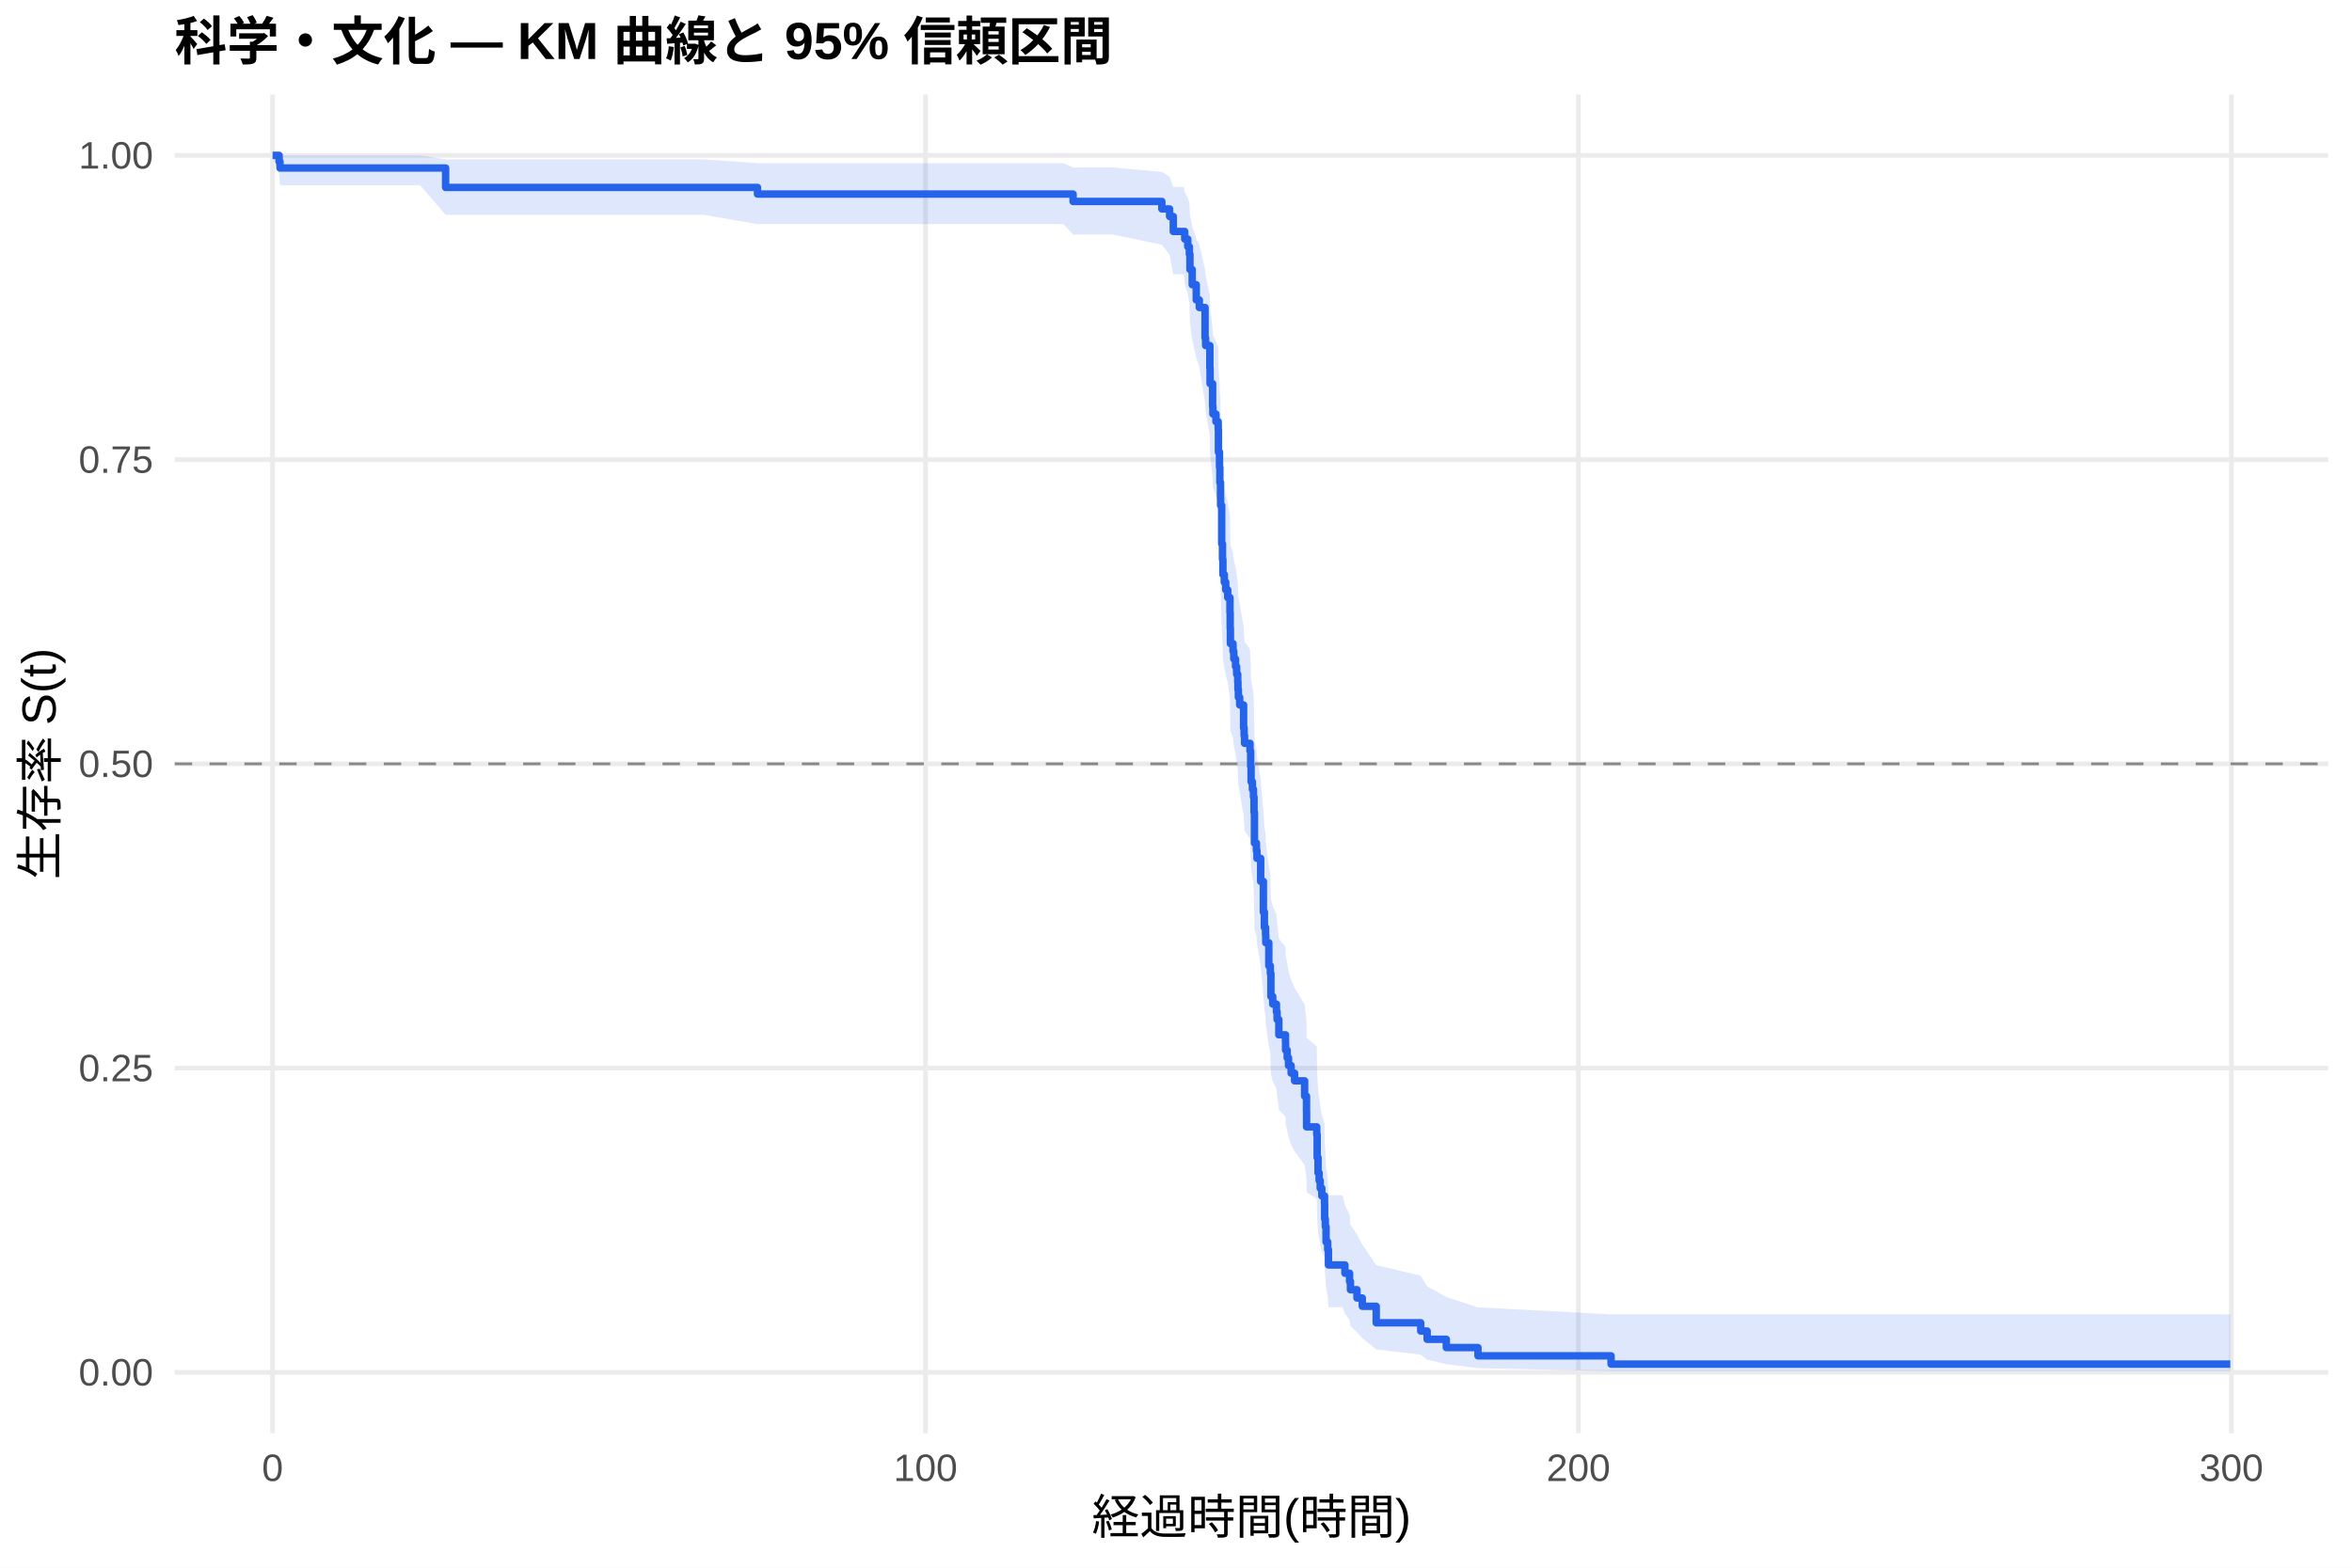
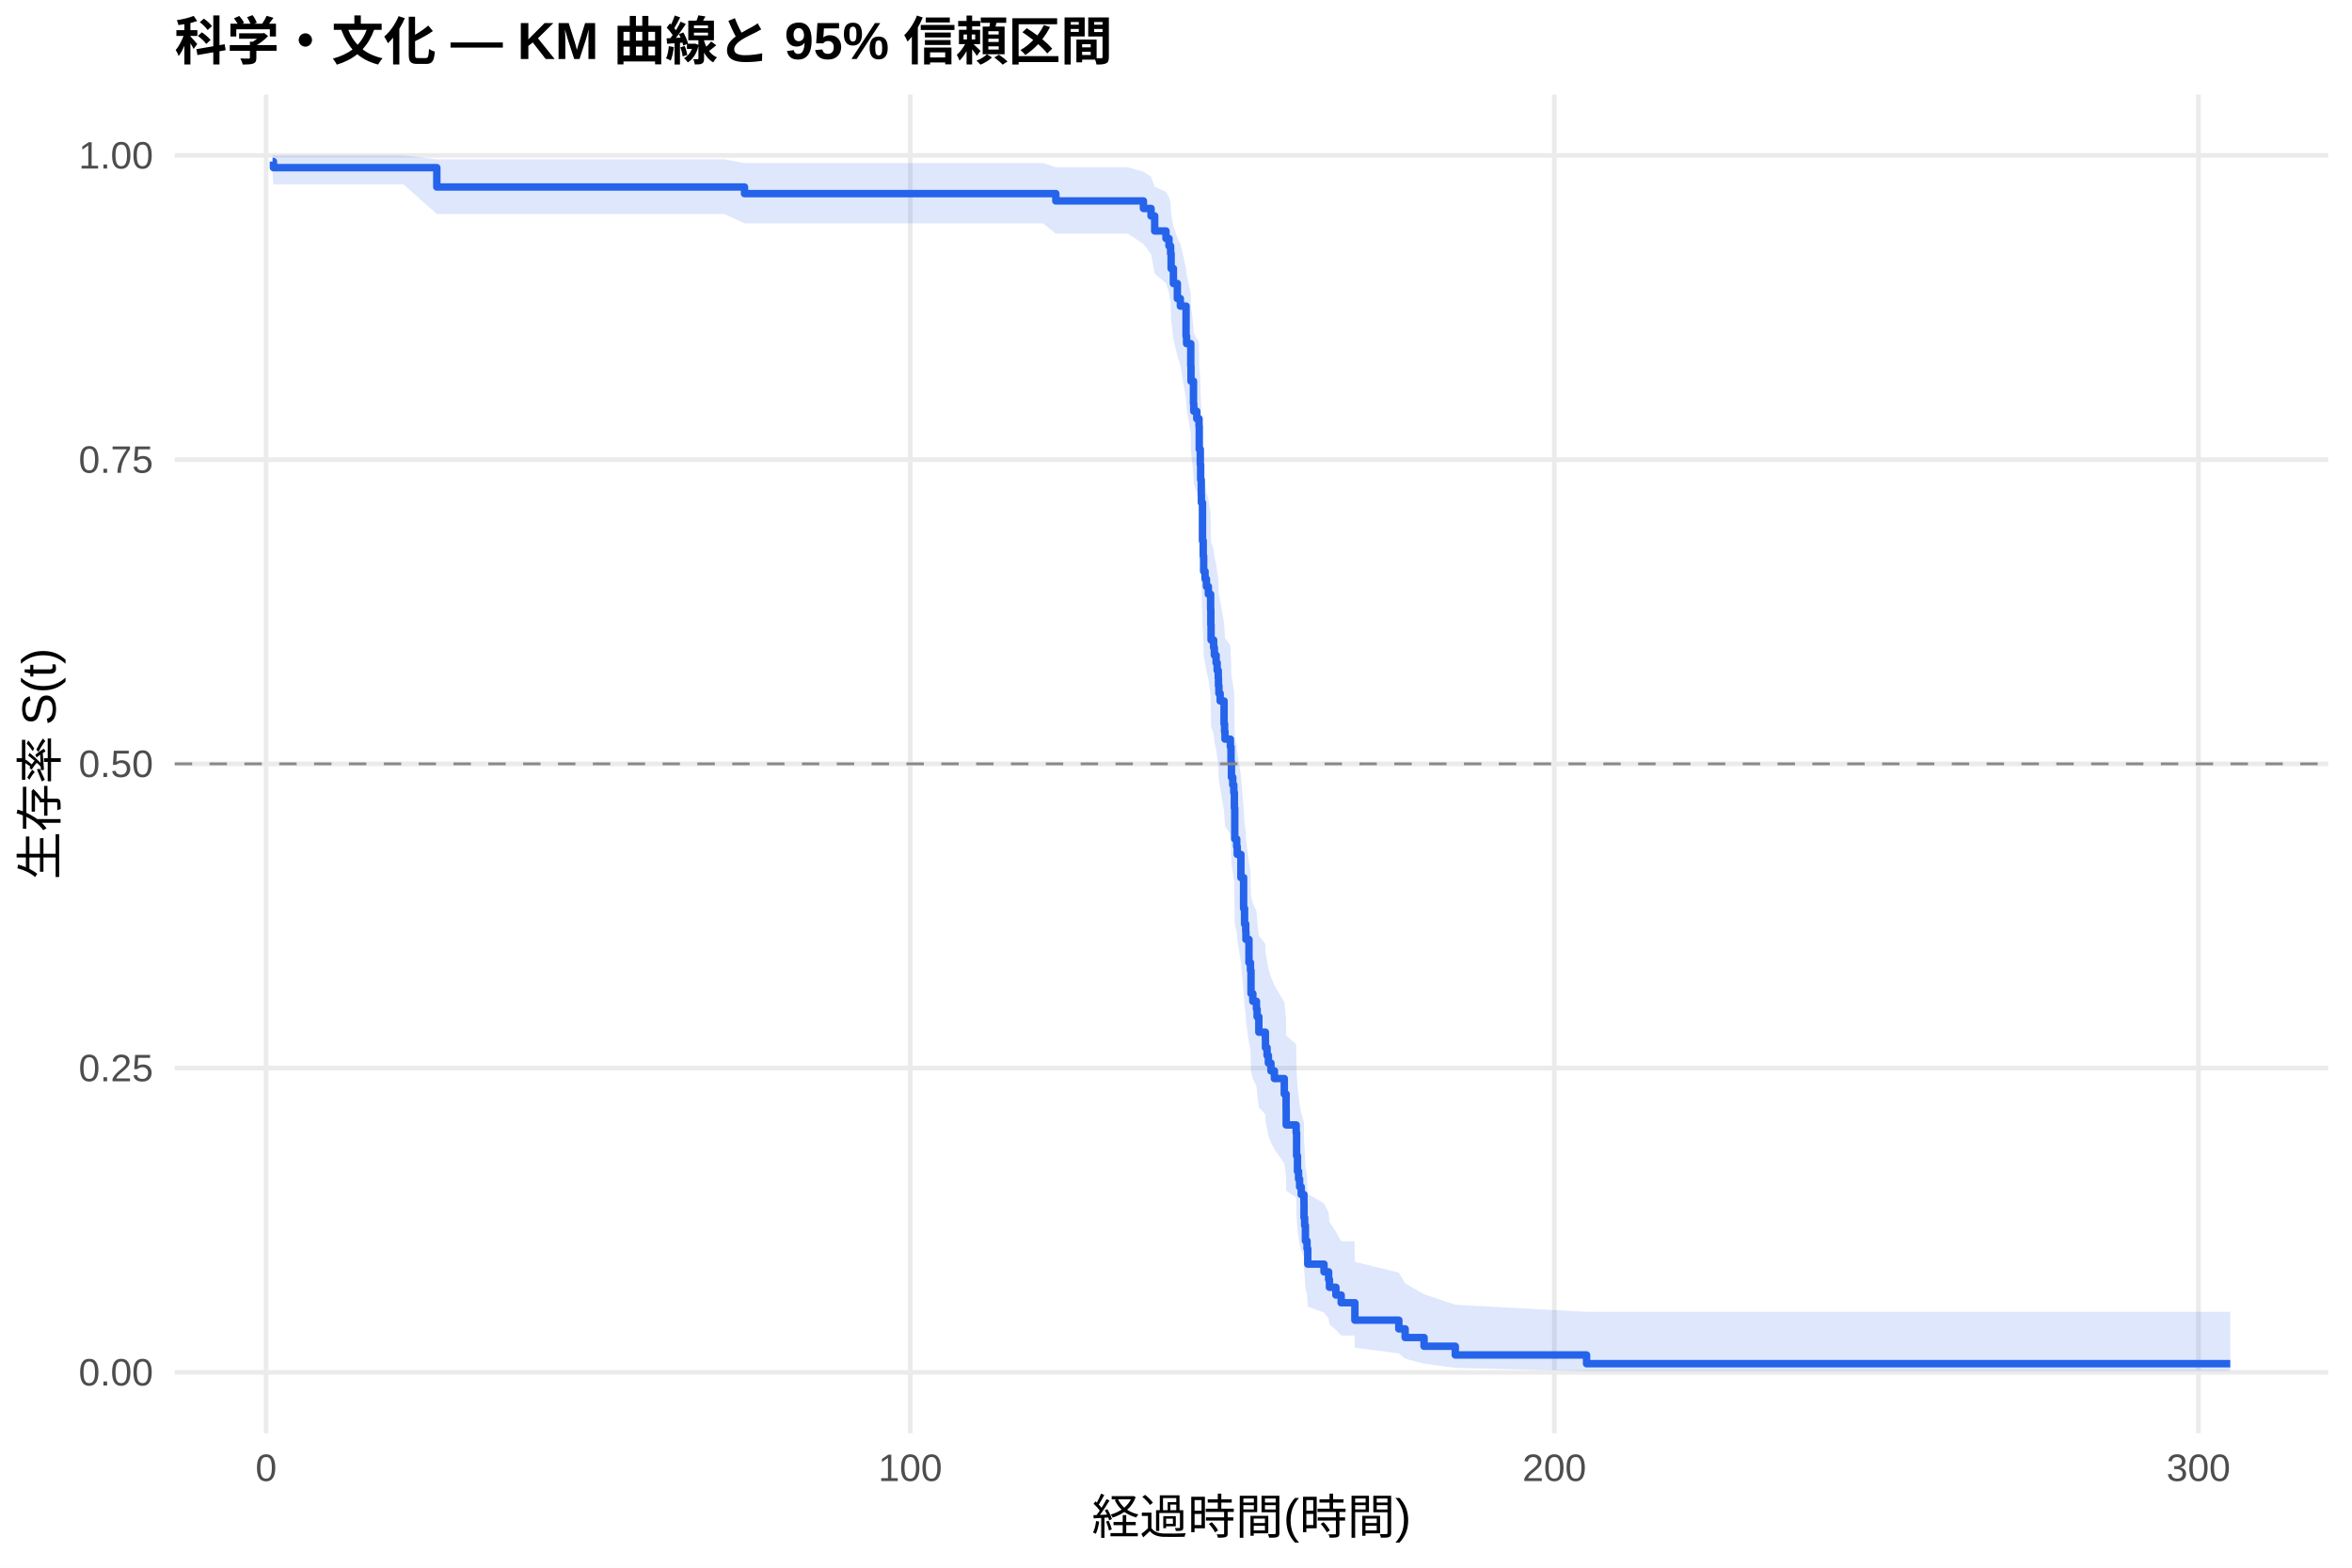
<svg xmlns="http://www.w3.org/2000/svg" width="540.00pt" height="360.00pt" viewBox="0 0 540.00 360.00">
  <g class="svglite">
    <defs>
      <style type="text/css">
    .svglite line, .svglite polyline, .svglite polygon, .svglite path, .svglite rect, .svglite circle {
      fill: none;
      stroke: #000000;
      stroke-linecap: round;
      stroke-linejoin: round;
      stroke-miterlimit: 10.00;
    }
    .svglite text {
      white-space: pre;
    }
    .svglite g.glyphgroup path {
      fill: inherit;
      stroke: none;
    }
  </style>
    </defs>
    <rect width="100%" height="100%" style="stroke: none; fill: #FFFFFF;" />
    <defs>
      <clipPath id="cpMC4wMHw1NDAuMDB8MC4wMHwzNjAuMDA=">
        <rect x="0.00" y="0.00" width="540.00" height="360.00" />
      </clipPath>
    </defs>
    <g clip-path="url(#cpMC4wMHw1NDAuMDB8MC4wMHwzNjAuMDA=)">
      <rect x="0" y="0.00" width="540.00" height="360.00" style="stroke-width: 1.07; stroke: none; fill: #FFFFFF;" />
    </g>
    <defs>
      <clipPath id="cpNDAuMTF8NTM0LjUyfDIxLjcxfDMyOS4xMg==">
        <rect x="40.11" y="21.71" width="494.41" height="307.41" />
      </clipPath>
    </defs>
    <g clip-path="url(#cpNDAuMTF8NTM0LjUyfDIxLjcxfDMyOS4xMg==)">
      <polyline points="40.11,315.14 534.52,315.14 " style="stroke-width: 1.07; stroke: #EBEBEB; stroke-linecap: butt;" />
      <polyline points="40.11,245.28 534.52,245.28 " style="stroke-width: 1.07; stroke: #EBEBEB; stroke-linecap: butt;" />
      <polyline points="40.11,175.41 534.52,175.41 " style="stroke-width: 1.07; stroke: #EBEBEB; stroke-linecap: butt;" />
      <polyline points="40.11,105.55 534.52,105.55 " style="stroke-width: 1.07; stroke: #EBEBEB; stroke-linecap: butt;" />
      <polyline points="40.11,35.68 534.52,35.68 " style="stroke-width: 1.07; stroke: #EBEBEB; stroke-linecap: butt;" />
-       <polyline points="62.58,329.12 62.58,21.71 " style="stroke-width: 1.07; stroke: #EBEBEB; stroke-linecap: butt;" />
-       <polyline points="212.49,329.12 212.49,21.71 " style="stroke-width: 1.07; stroke: #EBEBEB; stroke-linecap: butt;" />
-       <polyline points="362.39,329.12 362.39,21.71 " style="stroke-width: 1.07; stroke: #EBEBEB; stroke-linecap: butt;" />
-       <polyline points="512.30,329.12 512.30,21.71 " style="stroke-width: 1.07; stroke: #EBEBEB; stroke-linecap: butt;" />
-       <polygon points="62.58,35.68 64.08,35.68 64.28,35.68 74.90,35.68 86.94,35.68 96.44,35.68 102.31,36.60 128.09,36.60 141.83,36.60 161.59,36.60 173.91,37.48 184.21,37.48 194.27,37.48 200.40,37.48 208.62,37.48 219.41,37.48 235.77,37.48 244.17,37.48 246.37,38.45 255.49,38.45 266.75,39.49 268.53,40.59 269.38,42.92 271.82,42.92 272.00,44.14 272.70,45.40 273.07,46.68 273.20,49.30 273.72,52.00 274.65,54.77 275.35,56.17 276.67,61.89 276.80,63.35 277.77,67.77 277.82,70.76 278.40,75.30 278.47,76.82 279.17,78.36 279.69,79.89 279.74,84.55 279.99,87.67 280.07,90.82 280.19,90.82 280.22,94.01 280.24,95.62 280.49,103.70 280.67,106.97 280.77,110.25 281.09,111.89 281.42,113.55 281.87,115.20 282.39,118.52 282.44,121.86 282.49,125.21 283.09,126.89 283.27,128.58 283.67,130.27 283.92,131.96 284.17,133.66 284.22,135.36 284.32,137.06 284.62,138.77 285.52,143.91 285.64,145.63 285.74,147.35 286.99,149.08 287.14,152.55 287.24,156.03 287.54,157.77 287.79,159.52 287.91,163.03 288.01,170.09 288.46,171.86 288.59,173.64 289.44,178.99 290.06,186.17 290.29,189.79 290.56,191.60 290.61,193.42 291.31,198.89 291.66,200.72 291.79,206.25 292.21,208.10 293.06,209.95 293.21,211.81 293.61,215.54 295.14,217.41 295.16,219.29 295.53,221.17 295.83,223.06 296.43,224.95 297.23,226.84 299.53,230.65 299.96,234.49 299.98,238.34 302.31,240.28 302.41,246.13 302.61,250.07 302.86,252.05 303.11,254.04 303.48,256.04 304.10,258.04 304.13,262.08 304.28,264.12 304.45,268.22 304.83,270.30 305.00,274.48 308.23,274.48 308.78,276.70 309.85,278.93 310.05,281.19 311.55,283.48 312.77,285.80 315.97,290.53 326.19,292.95 327.66,295.39 332.06,297.85 339.33,300.22 369.89,301.83 512.05,301.83 512.05,314.87 369.89,314.87 339.33,314.18 332.06,313.27 327.66,312.23 326.19,311.09 315.97,309.88 312.77,307.29 311.55,305.93 310.05,304.54 309.85,303.12 308.78,301.66 308.23,300.18 305.00,300.18 304.83,297.43 304.45,296.03 304.28,293.19 304.13,291.75 304.10,288.84 303.48,287.37 303.11,285.89 302.86,284.40 302.61,282.90 302.41,279.89 302.31,275.31 299.98,273.76 299.96,270.66 299.53,267.54 297.23,264.39 296.43,262.81 295.83,261.22 295.53,259.63 295.16,258.03 295.14,256.43 293.61,254.82 293.21,251.59 293.06,249.97 292.21,248.35 291.79,246.72 291.66,241.80 291.31,240.16 290.61,235.19 290.56,233.53 290.29,231.86 290.06,228.52 289.44,221.78 288.59,216.69 288.46,214.99 288.01,213.28 287.91,206.42 287.79,202.97 287.54,201.24 287.24,199.50 287.14,196.02 286.99,192.53 285.74,190.78 285.64,189.02 285.52,187.26 284.62,181.96 284.32,180.19 284.22,178.41 284.17,176.63 283.92,174.85 283.67,173.06 283.27,171.27 283.09,169.48 282.49,167.68 282.44,164.07 282.39,160.45 281.87,156.81 281.42,154.98 281.09,153.15 280.77,151.32 280.67,147.64 280.49,143.95 280.24,134.63 280.22,132.75 280.19,128.98 280.07,128.98 279.99,125.23 279.74,121.46 279.69,115.75 279.17,113.84 278.47,111.92 278.40,110.00 277.82,104.19 277.77,100.27 276.80,94.34 276.67,92.35 275.35,84.27 274.65,82.22 273.72,78.08 273.20,73.88 273.07,69.60 272.70,67.43 272.00,65.23 271.82,63.00 269.38,63.00 268.53,58.52 266.75,56.21 255.49,53.85 246.37,53.85 244.17,51.46 235.77,51.46 219.41,51.46 208.62,51.46 200.40,51.46 194.27,51.46 184.21,51.46 173.91,51.46 161.59,49.33 141.83,49.33 128.09,49.33 102.31,49.33 96.44,42.54 86.94,42.54 74.90,42.54 64.28,42.54 64.08,39.95 62.58,35.68 " style="stroke-width: 0.00; stroke: none; stroke-linecap: butt; fill: #2563EB; fill-opacity: 0.15;" />
-       <polyline points="62.58,35.68 64.08,35.68 64.28,35.68 74.90,35.68 86.94,35.68 96.44,35.68 102.31,36.60 128.09,36.60 141.83,36.60 161.59,36.60 173.91,37.48 184.21,37.48 194.27,37.48 200.40,37.48 208.62,37.48 219.41,37.48 235.77,37.48 244.17,37.48 246.37,38.45 255.49,38.45 266.75,39.49 268.53,40.59 269.38,42.92 271.82,42.92 272.00,44.14 272.70,45.40 273.07,46.68 273.20,49.30 273.72,52.00 274.65,54.77 275.35,56.17 276.67,61.89 276.80,63.35 277.77,67.77 277.82,70.76 278.40,75.30 278.47,76.82 279.17,78.36 279.69,79.89 279.74,84.55 279.99,87.67 280.07,90.82 280.19,90.82 280.22,94.01 280.24,95.62 280.49,103.70 280.67,106.97 280.77,110.25 281.09,111.89 281.42,113.55 281.87,115.20 282.39,118.52 282.44,121.86 282.49,125.21 283.09,126.89 283.27,128.58 283.67,130.27 283.92,131.96 284.17,133.66 284.22,135.36 284.32,137.06 284.62,138.77 285.52,143.91 285.64,145.63 285.74,147.35 286.99,149.08 287.14,152.55 287.24,156.03 287.54,157.77 287.79,159.52 287.91,163.03 288.01,170.09 288.46,171.86 288.59,173.64 289.44,178.99 290.06,186.17 290.29,189.79 290.56,191.60 290.61,193.42 291.31,198.89 291.66,200.72 291.79,206.25 292.21,208.10 293.06,209.95 293.21,211.81 293.61,215.54 295.14,217.41 295.16,219.29 295.53,221.17 295.83,223.06 296.43,224.95 297.23,226.84 299.53,230.65 299.96,234.49 299.98,238.34 302.31,240.28 302.41,246.13 302.61,250.07 302.86,252.05 303.11,254.04 303.48,256.04 304.10,258.04 304.13,262.08 304.28,264.12 304.45,268.22 304.83,270.30 305.00,274.48 308.23,274.48 308.78,276.70 309.85,278.93 310.05,281.19 311.55,283.48 312.77,285.80 315.97,290.53 326.19,292.95 327.66,295.39 332.06,297.85 339.33,300.22 369.89,301.83 512.05,301.83 " style="stroke-width: 1.07; stroke: none; stroke-linecap: butt;" />
-       <polyline points="512.05,314.87 369.89,314.87 339.33,314.18 332.06,313.27 327.66,312.23 326.19,311.09 315.97,309.88 312.77,307.29 311.55,305.93 310.05,304.54 309.85,303.12 308.78,301.66 308.23,300.18 305.00,300.18 304.83,297.43 304.45,296.03 304.28,293.19 304.13,291.75 304.10,288.84 303.48,287.37 303.11,285.89 302.86,284.40 302.61,282.90 302.41,279.89 302.31,275.31 299.98,273.76 299.96,270.66 299.53,267.54 297.23,264.39 296.43,262.81 295.83,261.22 295.53,259.63 295.16,258.03 295.14,256.43 293.61,254.82 293.21,251.59 293.06,249.97 292.21,248.35 291.79,246.72 291.66,241.80 291.31,240.16 290.61,235.19 290.56,233.53 290.29,231.86 290.06,228.52 289.44,221.78 288.59,216.69 288.46,214.99 288.01,213.28 287.91,206.42 287.79,202.97 287.54,201.24 287.24,199.50 287.14,196.02 286.99,192.53 285.74,190.78 285.64,189.02 285.52,187.26 284.62,181.96 284.32,180.19 284.22,178.41 284.17,176.63 283.92,174.85 283.67,173.06 283.27,171.27 283.09,169.48 282.49,167.68 282.44,164.07 282.39,160.45 281.87,156.81 281.42,154.98 281.09,153.15 280.77,151.32 280.67,147.64 280.49,143.95 280.24,134.63 280.22,132.75 280.19,128.98 280.07,128.98 279.99,125.23 279.74,121.46 279.69,115.75 279.17,113.84 278.47,111.92 278.40,110.00 277.82,104.19 277.77,100.27 276.80,94.34 276.67,92.35 275.35,84.27 274.65,82.22 273.72,78.08 273.20,73.88 273.07,69.60 272.70,67.43 272.00,65.23 271.82,63.00 269.38,63.00 268.53,58.52 266.75,56.21 255.49,53.85 246.37,53.85 244.17,51.46 235.77,51.46 219.41,51.46 208.62,51.46 200.40,51.46 194.27,51.46 184.21,51.46 173.91,51.46 161.59,49.33 141.83,49.33 128.09,49.33 102.31,49.33 96.44,42.54 86.94,42.54 74.90,42.54 64.28,42.54 64.08,39.95 62.58,35.68 " style="stroke-width: 1.07; stroke: none; stroke-linecap: butt;" />
-       <polyline points="62.58,35.68 64.08,35.68 64.08,37.13 64.28,37.13 64.28,38.58 74.90,38.58 74.90,38.58 86.94,38.58 86.94,38.58 96.44,38.58 96.44,38.58 102.31,38.58 102.31,43.04 128.09,43.04 128.09,43.04 141.83,43.04 141.83,43.04 161.59,43.04 161.59,43.04 173.91,43.04 173.91,44.56 184.21,44.56 184.21,44.56 194.27,44.56 194.27,44.56 200.40,44.56 200.40,44.56 208.62,44.56 208.62,44.56 219.41,44.56 219.41,44.56 235.77,44.56 235.77,44.56 244.17,44.56 244.17,44.56 246.37,44.56 246.37,46.26 255.49,46.26 255.49,46.26 266.75,46.26 266.75,47.98 268.53,47.98 268.53,49.71 269.38,49.71 269.38,53.15 271.82,53.15 271.82,53.15 272.00,53.15 272.00,54.90 272.70,54.90 272.70,56.65 273.07,56.65 273.07,58.39 273.20,58.39 273.20,61.89 273.72,61.89 273.72,65.38 274.65,65.38 274.65,68.87 275.35,68.87 275.35,70.62 276.67,70.62 276.67,77.61 276.80,77.61 276.80,79.35 277.77,79.35 277.77,84.59 277.82,84.59 277.82,88.09 278.40,88.09 278.40,93.33 278.47,93.33 278.47,95.07 279.17,95.07 279.17,96.82 279.69,96.82 279.69,98.57 279.74,98.57 279.74,103.81 279.99,103.81 279.99,107.30 280.07,107.30 280.07,110.79 280.19,110.79 280.19,110.79 280.22,110.79 280.22,114.32 280.24,114.32 280.24,116.08 280.49,116.08 280.49,124.89 280.67,124.89 280.67,128.41 280.77,128.41 280.77,131.93 281.09,131.93 281.09,133.69 281.42,133.69 281.42,135.45 281.87,135.45 281.87,137.22 282.39,137.22 282.39,140.74 282.44,140.74 282.44,144.26 282.49,144.26 282.49,147.79 283.09,147.79 283.09,149.55 283.27,149.55 283.27,151.31 283.67,151.31 283.67,153.07 283.92,153.07 283.92,154.83 284.17,154.83 284.17,156.59 284.22,156.59 284.22,158.36 284.32,158.36 284.32,160.12 284.62,160.12 284.62,161.88 285.52,161.88 285.52,167.16 285.64,167.16 285.64,168.93 285.74,168.93 285.74,170.69 286.99,170.69 286.99,172.45 287.14,172.45 287.14,175.97 287.24,175.97 287.24,179.50 287.54,179.50 287.54,181.26 287.79,181.26 287.79,183.02 287.91,183.02 287.91,186.54 288.01,186.54 288.01,193.59 288.46,193.59 288.46,195.35 288.59,195.35 288.59,197.11 289.44,197.11 289.44,202.40 290.06,202.40 290.06,209.44 290.29,209.44 290.29,212.97 290.56,212.97 290.56,214.73 290.61,214.73 290.61,216.49 291.31,216.49 291.31,221.78 291.66,221.78 291.66,223.54 291.79,223.54 291.79,228.82 292.21,228.82 292.21,230.58 293.06,230.58 293.06,232.35 293.21,232.35 293.21,234.11 293.61,234.11 293.61,237.63 295.14,237.63 295.14,239.39 295.16,239.39 295.16,241.15 295.53,241.15 295.53,242.92 295.83,242.92 295.83,244.68 296.43,244.68 296.43,246.44 297.23,246.44 297.23,248.20 299.53,248.20 299.53,251.72 299.96,251.72 299.96,255.25 299.98,255.25 299.98,258.77 302.31,258.77 302.31,260.53 302.41,260.53 302.41,265.82 302.61,265.82 302.61,269.34 302.86,269.34 302.86,271.10 303.11,271.10 303.11,272.86 303.48,272.86 303.48,274.62 304.10,274.62 304.10,276.39 304.13,276.39 304.13,279.91 304.28,279.91 304.28,281.67 304.45,281.67 304.45,285.19 304.83,285.19 304.83,286.96 305.00,286.96 305.00,290.48 308.23,290.48 308.23,290.48 308.78,290.48 308.78,292.38 309.85,292.38 309.85,294.27 310.05,294.27 310.05,296.17 311.55,296.17 311.55,298.07 312.77,298.07 312.77,299.97 315.97,299.97 315.97,303.76 326.19,303.76 326.19,305.66 327.66,305.66 327.66,307.55 332.06,307.55 332.06,309.45 339.33,309.45 339.33,311.35 369.89,311.35 369.89,313.25 512.05,313.25 512.05,313.25 " style="stroke-width: 1.71; stroke: #2563EB; stroke-linecap: butt;" />
+       <polyline points="61.10,329.12 61.10,21.71 " style="stroke-width: 1.07; stroke: #EBEBEB; stroke-linecap: butt;" />
+       <polyline points="208.99,329.12 208.99,21.71 " style="stroke-width: 1.07; stroke: #EBEBEB; stroke-linecap: butt;" />
+       <polyline points="356.87,329.12 356.87,21.71 " style="stroke-width: 1.07; stroke: #EBEBEB; stroke-linecap: butt;" />
+       <polyline points="504.75,329.12 504.75,21.71 " style="stroke-width: 1.07; stroke: #EBEBEB; stroke-linecap: butt;" />
+       <polygon points="62.58,35.68 62.78,35.68 68.65,35.68 80.80,35.68 92.68,35.68 100.29,36.59 102.04,36.59 133.27,36.59 146.83,36.59 166.32,36.59 170.93,37.45 178.47,37.45 188.63,37.45 198.56,37.45 204.60,37.45 212.71,37.45 223.36,37.45 239.50,37.45 242.41,38.41 247.78,38.41 258.95,38.41 262.52,39.45 264.27,40.55 265.11,42.87 267.70,44.08 268.39,45.32 268.76,46.59 268.88,49.18 269.40,51.85 270.31,54.58 271.00,55.97 272.31,61.62 272.43,63.06 273.39,67.42 273.44,70.37 274.01,74.85 274.08,76.36 274.77,77.87 275.07,77.87 275.29,79.41 275.34,84.06 275.58,87.19 275.66,90.34 275.80,93.51 275.83,95.10 276.08,103.13 276.25,106.37 276.35,109.63 276.67,111.27 276.99,112.91 277.43,114.55 277.95,117.85 278.00,121.17 278.05,124.50 278.64,126.17 278.81,127.84 279.21,129.52 279.45,131.20 279.70,132.89 279.75,134.58 279.85,136.27 280.14,137.97 281.03,143.07 281.15,144.78 281.25,146.50 282.48,148.21 282.63,151.66 282.73,155.11 283.03,156.85 283.27,158.58 283.32,158.58 283.40,162.10 283.49,169.19 283.94,170.97 284.06,172.76 284.90,178.13 285.52,185.35 285.74,188.99 286.01,190.81 286.06,192.64 286.75,198.14 287.09,199.98 287.22,205.53 287.64,207.39 288.47,209.26 288.62,211.13 289.02,214.88 290.52,216.76 290.54,218.65 290.91,220.54 291.21,222.44 291.80,224.34 292.59,226.25 294.86,230.08 295.28,233.94 295.30,237.82 297.59,239.77 297.69,245.65 297.89,249.62 298.14,251.61 298.38,253.61 298.75,255.62 299.37,257.64 299.39,261.71 299.54,263.76 299.71,267.89 300.08,269.98 300.25,274.19 303.98,276.32 305.04,278.47 305.23,280.63 306.71,282.82 307.92,285.03 310.98,285.03 311.07,289.78 321.16,292.23 322.61,294.71 326.95,297.21 334.12,299.62 364.26,301.25 512.05,301.25 512.05,314.86 364.26,314.86 334.12,314.11 326.95,313.14 322.61,312.02 321.16,310.79 311.07,309.48 310.98,306.67 307.92,306.67 306.71,305.39 305.23,304.09 305.04,302.77 303.98,301.42 300.25,300.06 300.08,297.28 299.71,295.87 299.54,293.00 299.39,291.55 299.37,288.62 298.75,287.13 298.38,285.64 298.14,284.14 297.89,282.63 297.69,279.58 297.59,274.96 295.30,273.41 295.28,270.28 294.86,267.12 292.59,263.95 291.80,262.35 291.21,260.75 290.91,259.14 290.54,257.53 290.52,255.91 289.02,254.29 288.62,251.03 288.47,249.39 287.64,247.75 287.22,246.10 287.09,241.14 286.75,239.48 286.06,234.46 286.01,232.78 285.74,231.10 285.52,227.72 284.90,220.92 284.06,215.78 283.94,214.06 283.49,212.33 283.40,205.40 283.32,201.91 283.27,201.91 283.03,200.18 282.73,198.46 282.63,194.99 282.48,191.51 281.25,189.77 281.15,188.02 281.03,186.27 280.14,180.99 279.85,179.23 279.75,177.46 279.70,175.68 279.45,173.91 279.21,172.13 278.81,170.35 278.64,168.56 278.05,166.77 278.00,163.18 277.95,159.57 277.43,155.95 276.99,154.13 276.67,152.31 276.35,150.48 276.25,146.82 276.08,143.14 275.83,133.87 275.80,132.00 275.66,128.25 275.58,124.47 275.34,120.68 275.29,114.94 275.07,113.02 274.77,113.02 274.08,111.12 274.01,109.22 273.44,103.48 273.39,99.62 272.43,93.76 272.31,91.79 271.00,83.81 270.31,81.79 269.40,77.71 268.88,73.56 268.76,69.34 268.39,67.20 267.70,65.03 265.11,62.84 264.27,58.34 262.52,56.03 258.95,53.66 247.78,53.66 242.41,53.66 239.50,51.29 223.36,51.29 212.71,51.29 204.60,51.29 198.56,51.29 188.63,51.29 178.47,51.29 170.93,51.29 166.32,49.15 146.83,49.15 133.27,49.15 102.04,49.15 100.29,49.15 92.68,42.37 80.80,42.37 68.65,42.37 62.78,42.37 62.58,39.84 " style="stroke-width: 0.00; stroke: none; stroke-linecap: butt; fill: #2563EB; fill-opacity: 0.15;" />
+       <polyline points="62.58,35.68 62.78,35.68 68.65,35.68 80.80,35.68 92.68,35.68 100.29,36.59 102.04,36.59 133.27,36.59 146.83,36.59 166.32,36.59 170.93,37.45 178.47,37.45 188.63,37.45 198.56,37.45 204.60,37.45 212.71,37.45 223.36,37.45 239.50,37.45 242.41,38.41 247.78,38.41 258.95,38.41 262.52,39.45 264.27,40.55 265.11,42.87 267.70,44.08 268.39,45.32 268.76,46.59 268.88,49.18 269.40,51.85 270.31,54.58 271.00,55.97 272.31,61.62 272.43,63.06 273.39,67.42 273.44,70.37 274.01,74.85 274.08,76.36 274.77,77.87 275.07,77.87 275.29,79.41 275.34,84.06 275.58,87.19 275.66,90.34 275.80,93.51 275.83,95.10 276.08,103.13 276.25,106.37 276.35,109.63 276.67,111.27 276.99,112.91 277.43,114.55 277.95,117.85 278.00,121.17 278.05,124.50 278.64,126.17 278.81,127.84 279.21,129.52 279.45,131.20 279.70,132.89 279.75,134.58 279.85,136.27 280.14,137.97 281.03,143.07 281.15,144.78 281.25,146.50 282.48,148.21 282.63,151.66 282.73,155.11 283.03,156.85 283.27,158.58 283.32,158.58 283.40,162.10 283.49,169.19 283.94,170.97 284.06,172.76 284.90,178.13 285.52,185.35 285.74,188.99 286.01,190.81 286.06,192.64 286.75,198.14 287.09,199.98 287.22,205.53 287.64,207.39 288.47,209.26 288.62,211.13 289.02,214.88 290.52,216.76 290.54,218.65 290.91,220.54 291.21,222.44 291.80,224.34 292.59,226.25 294.86,230.08 295.28,233.94 295.30,237.82 297.59,239.77 297.69,245.65 297.89,249.62 298.14,251.61 298.38,253.61 298.75,255.62 299.37,257.64 299.39,261.71 299.54,263.76 299.71,267.89 300.08,269.98 300.25,274.19 303.98,276.32 305.04,278.47 305.23,280.63 306.71,282.82 307.92,285.03 310.98,285.03 311.07,289.78 321.16,292.23 322.61,294.71 326.95,297.21 334.12,299.62 364.26,301.25 512.05,301.25 " style="stroke-width: 1.07; stroke: none; stroke-linecap: butt;" />
+       <polyline points="512.05,314.86 364.26,314.86 334.12,314.11 326.95,313.14 322.61,312.02 321.16,310.79 311.07,309.48 310.98,306.67 307.92,306.67 306.71,305.39 305.23,304.09 305.04,302.77 303.98,301.42 300.25,300.06 300.08,297.28 299.71,295.87 299.54,293.00 299.39,291.55 299.37,288.62 298.75,287.13 298.38,285.64 298.14,284.14 297.89,282.63 297.69,279.58 297.59,274.96 295.30,273.41 295.28,270.28 294.86,267.12 292.59,263.95 291.80,262.35 291.21,260.75 290.91,259.14 290.54,257.53 290.52,255.91 289.02,254.29 288.62,251.03 288.47,249.39 287.64,247.75 287.22,246.10 287.09,241.14 286.75,239.48 286.06,234.46 286.01,232.78 285.74,231.10 285.52,227.72 284.90,220.92 284.06,215.78 283.94,214.06 283.49,212.33 283.40,205.40 283.32,201.91 283.27,201.91 283.03,200.18 282.73,198.46 282.63,194.99 282.48,191.51 281.25,189.77 281.15,188.02 281.03,186.27 280.14,180.99 279.85,179.23 279.75,177.46 279.70,175.68 279.45,173.91 279.21,172.13 278.81,170.35 278.64,168.56 278.05,166.77 278.00,163.18 277.95,159.57 277.43,155.95 276.99,154.13 276.67,152.31 276.35,150.48 276.25,146.82 276.08,143.14 275.83,133.87 275.80,132.00 275.66,128.25 275.58,124.47 275.34,120.68 275.29,114.94 275.07,113.02 274.77,113.02 274.08,111.12 274.01,109.22 273.44,103.48 273.39,99.62 272.43,93.76 272.31,91.79 271.00,83.81 270.31,81.79 269.40,77.71 268.88,73.56 268.76,69.34 268.39,67.20 267.70,65.03 265.11,62.84 264.27,58.34 262.52,56.03 258.95,53.66 247.78,53.66 242.41,53.66 239.50,51.29 223.36,51.29 212.71,51.29 204.60,51.29 198.56,51.29 188.63,51.29 178.47,51.29 170.93,51.29 166.32,49.15 146.83,49.15 133.27,49.15 102.04,49.15 100.29,49.15 92.68,42.37 80.80,42.37 68.65,42.37 62.78,42.37 62.58,39.84 " style="stroke-width: 1.07; stroke: none; stroke-linecap: butt;" />
+       <polyline points="62.58,37.09 62.78,37.09 62.78,38.50 68.65,38.50 68.65,38.50 80.80,38.50 80.80,38.50 92.68,38.50 92.68,38.50 100.29,38.50 100.29,42.94 102.04,42.94 102.04,42.94 133.27,42.94 133.27,42.94 146.83,42.94 146.83,42.94 166.32,42.94 166.32,42.94 170.93,42.94 170.93,44.46 178.47,44.46 178.47,44.46 188.63,44.46 188.63,44.46 198.56,44.46 198.56,44.46 204.60,44.46 204.60,44.46 212.71,44.46 212.71,44.46 223.36,44.46 223.36,44.46 239.50,44.46 239.50,44.46 242.41,44.46 242.41,46.14 247.78,46.14 247.78,46.14 258.95,46.14 258.95,46.14 262.52,46.14 262.52,47.87 264.27,47.87 264.27,49.59 265.11,49.59 265.11,53.04 267.70,53.04 267.70,54.77 268.39,54.77 268.39,56.49 268.76,56.49 268.76,58.21 268.88,58.21 268.88,61.66 269.40,61.66 269.40,65.11 270.31,65.11 270.31,68.56 271.00,68.56 271.00,70.29 272.31,70.29 272.31,77.18 272.43,77.18 272.43,78.91 273.39,78.91 273.39,84.08 273.44,84.08 273.44,87.53 274.01,87.53 274.01,92.70 274.08,92.70 274.08,94.43 274.77,94.43 274.77,96.15 275.07,96.15 275.07,96.15 275.29,96.15 275.29,97.90 275.34,97.90 275.34,103.16 275.58,103.16 275.58,106.66 275.66,106.66 275.66,110.17 275.80,110.17 275.80,113.67 275.83,113.67 275.83,115.42 276.08,115.42 276.08,124.18 276.25,124.18 276.25,127.69 276.35,127.69 276.35,131.19 276.67,131.19 276.67,132.94 276.99,132.94 276.99,134.69 277.43,134.69 277.43,136.45 277.95,136.45 277.95,139.95 278.00,139.95 278.00,143.45 278.05,143.45 278.05,146.96 278.64,146.96 278.64,148.71 278.81,148.71 278.81,150.46 279.21,150.46 279.21,152.21 279.45,152.21 279.45,153.96 279.70,153.96 279.70,155.72 279.75,155.72 279.75,157.47 279.85,157.47 279.85,159.22 280.14,159.22 280.14,160.97 281.03,160.97 281.03,166.23 281.15,166.23 281.15,167.98 281.25,167.98 281.25,169.73 282.48,169.73 282.48,171.48 282.63,171.48 282.63,174.99 282.73,174.99 282.73,178.49 283.03,178.49 283.03,180.24 283.27,180.24 283.27,182.00 283.32,182.00 283.32,182.00 283.40,182.00 283.40,185.55 283.49,185.55 283.49,192.65 283.94,192.65 283.94,194.42 284.06,194.42 284.06,196.20 284.90,196.20 284.90,201.52 285.52,201.52 285.52,208.62 285.74,208.62 285.74,212.18 286.01,212.18 286.01,213.95 286.06,213.95 286.06,215.73 286.75,215.73 286.75,221.05 287.09,221.05 287.09,222.83 287.22,222.83 287.22,228.15 287.64,228.15 287.64,229.93 288.47,229.93 288.47,231.70 288.62,231.70 288.62,233.48 289.02,233.48 289.02,237.03 290.52,237.03 290.52,238.80 290.54,238.80 290.54,240.58 290.91,240.58 290.91,242.36 291.21,242.36 291.21,244.13 291.80,244.13 291.80,245.91 292.59,245.91 292.59,247.68 294.86,247.68 294.86,251.23 295.28,251.23 295.28,254.78 295.30,254.78 295.30,258.33 297.59,258.33 297.59,260.11 297.69,260.11 297.69,265.43 297.89,265.43 297.89,268.98 298.14,268.98 298.14,270.76 298.38,270.76 298.38,272.54 298.75,272.54 298.75,274.31 299.37,274.31 299.37,276.09 299.39,276.09 299.39,279.64 299.54,279.64 299.54,281.41 299.71,281.41 299.71,284.96 300.08,284.96 300.08,286.74 300.25,286.74 300.25,290.29 303.98,290.29 303.98,292.06 305.04,292.06 305.04,293.84 305.23,293.84 305.23,295.61 306.71,295.61 306.71,297.39 307.92,297.39 307.92,299.16 310.98,299.16 310.98,299.16 311.07,299.16 311.07,303.16 321.16,303.16 321.16,305.16 322.61,305.16 322.61,307.15 326.95,307.15 326.95,309.15 334.12,309.15 334.12,311.15 364.26,311.15 364.26,313.15 512.05,313.15 512.05,313.15 " style="stroke-width: 1.71; stroke: #2563EB; stroke-linecap: butt;" />
      <line x1="40.11" y1="175.41" x2="534.52" y2="175.41" style="stroke-width: 0.64; stroke: #888888; stroke-dasharray: 4.00,4.00; stroke-linecap: butt;" />
    </g>
    <g clip-path="url(#cpMC4wMHw1NDAuMDB8MC4wMHwzNjAuMDA=)">
      <text x="35.18" y="318.17" text-anchor="end" style="font-size: 8.80px;fill: #4D4D4D; font-family: &quot;Liberation Sans&quot;;" textLength="17.11px" lengthAdjust="spacingAndGlyphs">0.00</text>
      <text x="35.18" y="248.30" text-anchor="end" style="font-size: 8.80px;fill: #4D4D4D; font-family: &quot;Liberation Sans&quot;;" textLength="17.11px" lengthAdjust="spacingAndGlyphs">0.25</text>
      <text x="35.18" y="178.44" text-anchor="end" style="font-size: 8.80px;fill: #4D4D4D; font-family: &quot;Liberation Sans&quot;;" textLength="17.11px" lengthAdjust="spacingAndGlyphs">0.50</text>
      <text x="35.18" y="108.57" text-anchor="end" style="font-size: 8.80px;fill: #4D4D4D; font-family: &quot;Liberation Sans&quot;;" textLength="17.11px" lengthAdjust="spacingAndGlyphs">0.75</text>
      <text x="35.18" y="38.71" text-anchor="end" style="font-size: 8.80px;fill: #4D4D4D; font-family: &quot;Liberation Sans&quot;;" textLength="17.11px" lengthAdjust="spacingAndGlyphs">1.00</text>
-       <text x="62.58" y="340.10" text-anchor="middle" style="font-size: 8.80px;fill: #4D4D4D; font-family: &quot;Liberation Sans&quot;;" textLength="4.89px" lengthAdjust="spacingAndGlyphs">0</text>
-       <text x="212.49" y="340.10" text-anchor="middle" style="font-size: 8.80px;fill: #4D4D4D; font-family: &quot;Liberation Sans&quot;;" textLength="14.67px" lengthAdjust="spacingAndGlyphs">100</text>
-       <text x="362.39" y="340.10" text-anchor="middle" style="font-size: 8.80px;fill: #4D4D4D; font-family: &quot;Liberation Sans&quot;;" textLength="14.67px" lengthAdjust="spacingAndGlyphs">200</text>
-       <text x="512.30" y="340.10" text-anchor="middle" style="font-size: 8.80px;fill: #4D4D4D; font-family: &quot;Liberation Sans&quot;;" textLength="14.67px" lengthAdjust="spacingAndGlyphs">300</text>
+       <text x="61.10" y="340.10" text-anchor="middle" style="font-size: 8.80px;fill: #4D4D4D; font-family: &quot;Liberation Sans&quot;;" textLength="4.89px" lengthAdjust="spacingAndGlyphs">0</text>
+       <text x="208.99" y="340.10" text-anchor="middle" style="font-size: 8.80px;fill: #4D4D4D; font-family: &quot;Liberation Sans&quot;;" textLength="14.67px" lengthAdjust="spacingAndGlyphs">100</text>
+       <text x="356.87" y="340.10" text-anchor="middle" style="font-size: 8.80px;fill: #4D4D4D; font-family: &quot;Liberation Sans&quot;;" textLength="14.67px" lengthAdjust="spacingAndGlyphs">200</text>
+       <text x="504.75" y="340.10" text-anchor="middle" style="font-size: 8.80px;fill: #4D4D4D; font-family: &quot;Liberation Sans&quot;;" textLength="14.67px" lengthAdjust="spacingAndGlyphs">300</text>
      <text x="287.32" y="352.24" text-anchor="middle" style="font-size: 11.00px; font-family: &quot;Liberation Sans&quot;;" textLength="73.31px" lengthAdjust="spacingAndGlyphs">経過時間(時間)</text>
      <text transform="translate(13.05,175.41) rotate(-90)" text-anchor="middle" style="font-size: 11.00px; font-family: &quot;Liberation Sans&quot;;" textLength="53.78px" lengthAdjust="spacingAndGlyphs">生存率 S(t)</text>
      <text x="40.11" y="13.74" style="font-size: 12.00px; font-weight: bold; font-family: &quot;Liberation Sans&quot;;" textLength="215.33px" lengthAdjust="spacingAndGlyphs">科学・文化 — KM 曲線と 95% 信頼区間</text>
    </g>
  </g>
</svg>
